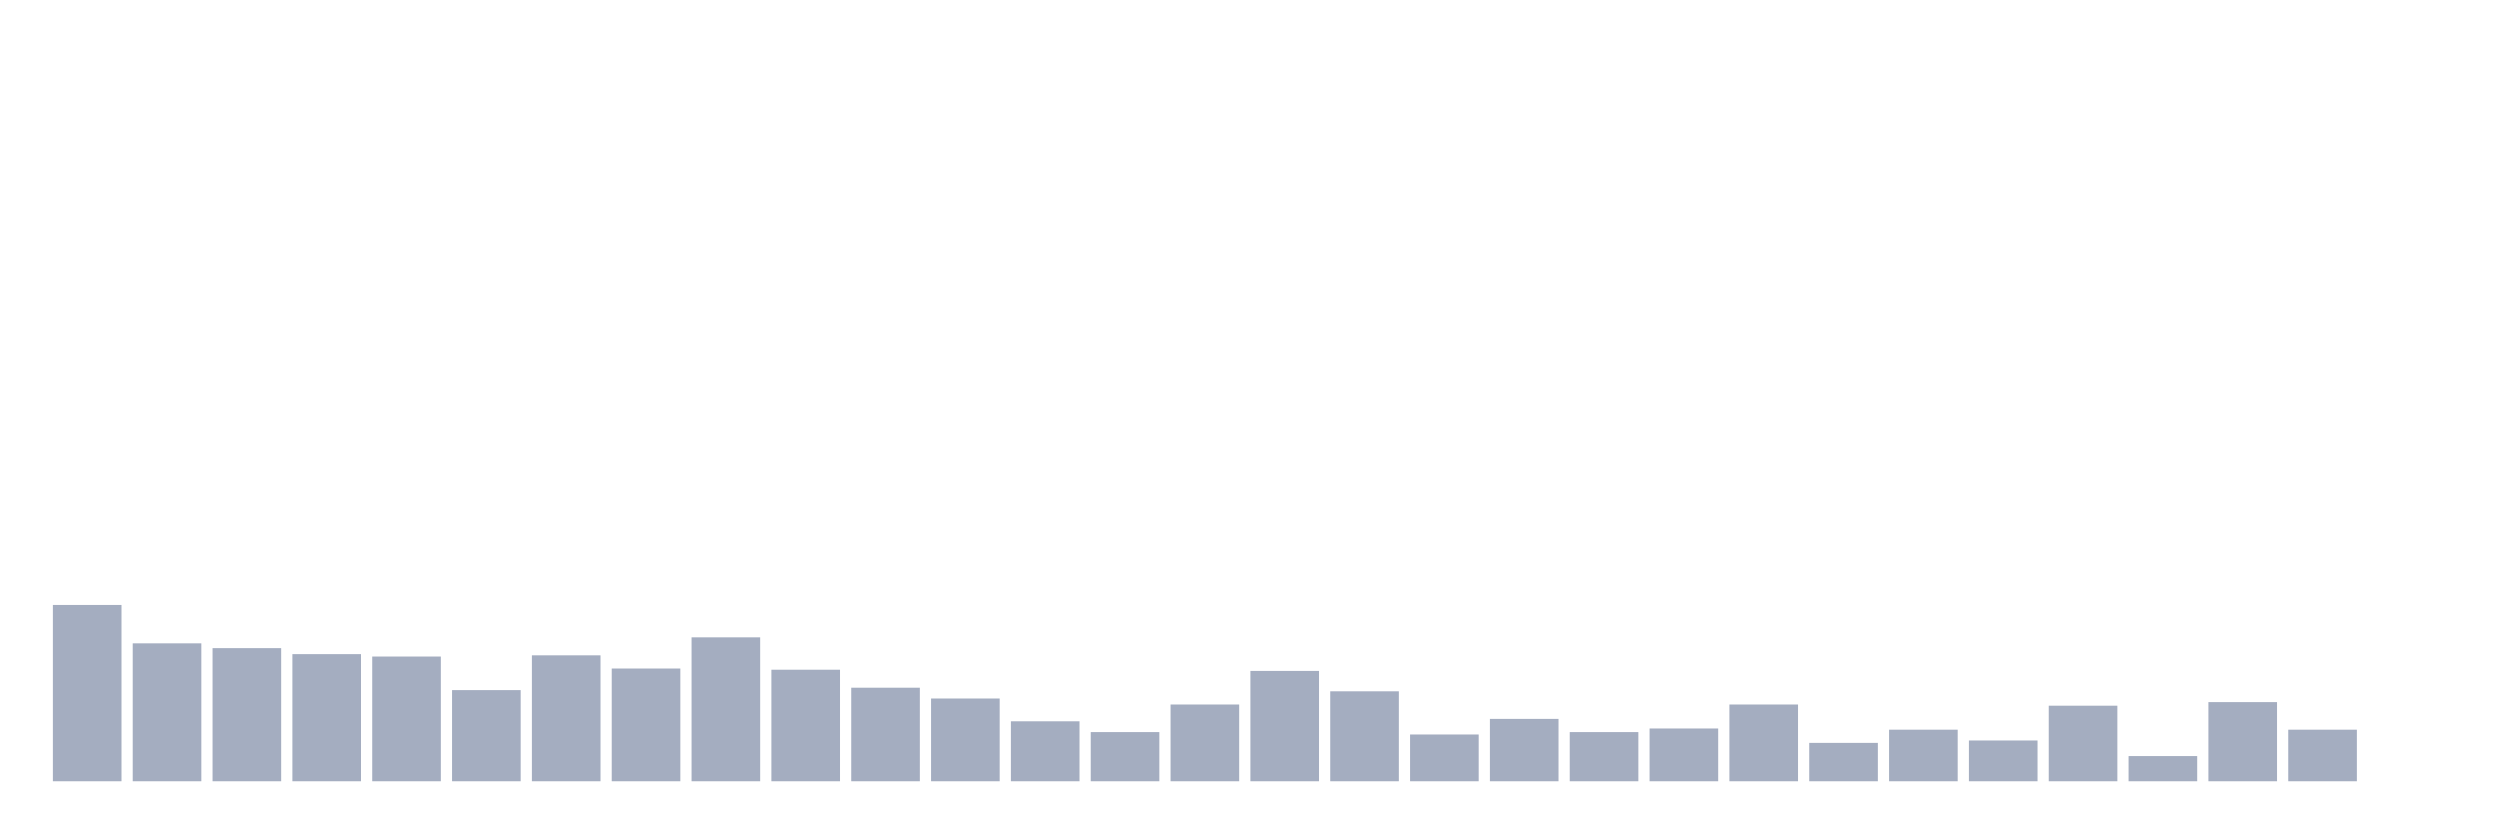
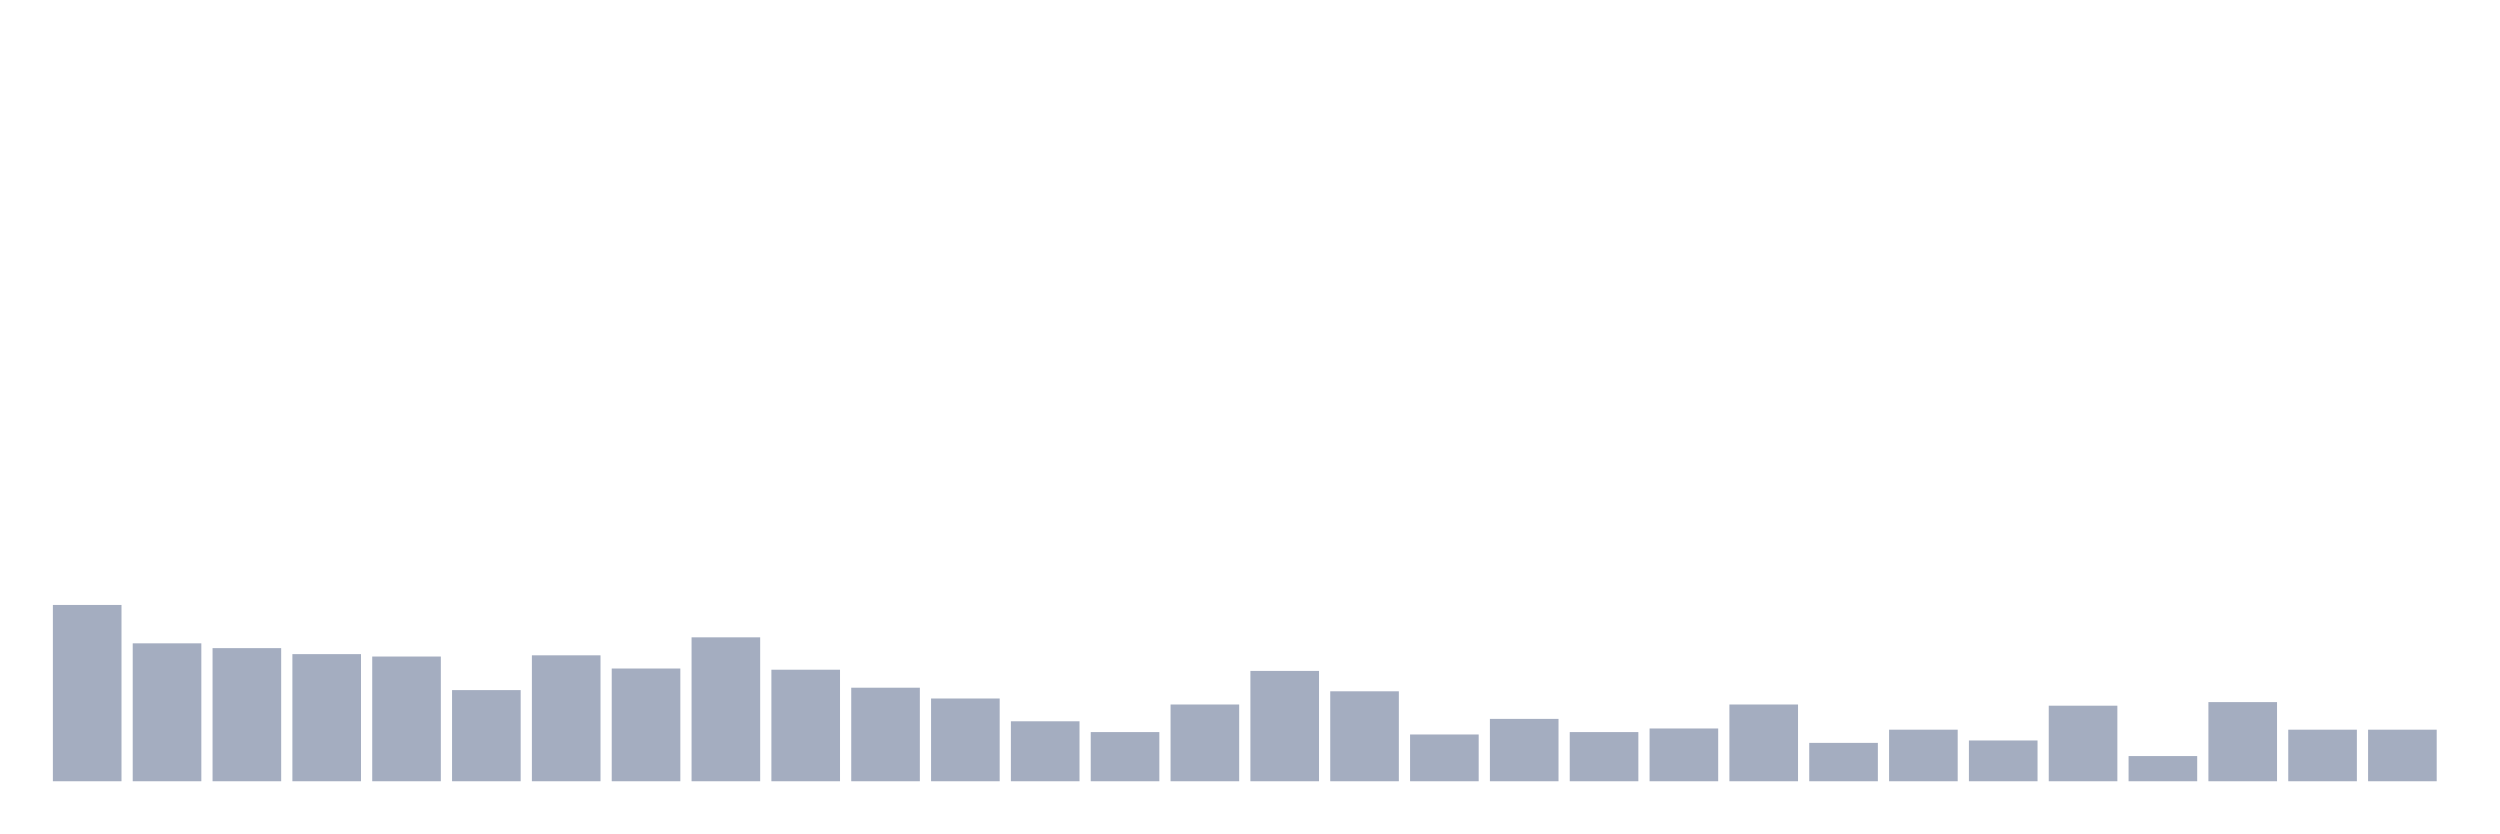
<svg xmlns="http://www.w3.org/2000/svg" viewBox="0 0 480 160">
  <g transform="translate(10,10)">
    <rect class="bar" x="0.153" width="13.175" y="106.151" height="33.849" fill="rgb(164,173,192)" />
    <rect class="bar" x="15.482" width="13.175" y="113.52" height="26.48" fill="rgb(164,173,192)" />
    <rect class="bar" x="30.81" width="13.175" y="114.441" height="25.559" fill="rgb(164,173,192)" />
    <rect class="bar" x="46.138" width="13.175" y="115.592" height="24.408" fill="rgb(164,173,192)" />
    <rect class="bar" x="61.466" width="13.175" y="116.053" height="23.947" fill="rgb(164,173,192)" />
    <rect class="bar" x="76.794" width="13.175" y="122.5" height="17.5" fill="rgb(164,173,192)" />
    <rect class="bar" x="92.123" width="13.175" y="115.822" height="24.178" fill="rgb(164,173,192)" />
    <rect class="bar" x="107.451" width="13.175" y="118.355" height="21.645" fill="rgb(164,173,192)" />
    <rect class="bar" x="122.779" width="13.175" y="112.368" height="27.632" fill="rgb(164,173,192)" />
    <rect class="bar" x="138.107" width="13.175" y="118.586" height="21.414" fill="rgb(164,173,192)" />
    <rect class="bar" x="153.436" width="13.175" y="122.039" height="17.961" fill="rgb(164,173,192)" />
    <rect class="bar" x="168.764" width="13.175" y="124.112" height="15.888" fill="rgb(164,173,192)" />
    <rect class="bar" x="184.092" width="13.175" y="128.487" height="11.513" fill="rgb(164,173,192)" />
    <rect class="bar" x="199.42" width="13.175" y="130.559" height="9.441" fill="rgb(164,173,192)" />
    <rect class="bar" x="214.748" width="13.175" y="125.263" height="14.737" fill="rgb(164,173,192)" />
    <rect class="bar" x="230.077" width="13.175" y="118.816" height="21.184" fill="rgb(164,173,192)" />
    <rect class="bar" x="245.405" width="13.175" y="122.73" height="17.27" fill="rgb(164,173,192)" />
    <rect class="bar" x="260.733" width="13.175" y="131.02" height="8.98" fill="rgb(164,173,192)" />
    <rect class="bar" x="276.061" width="13.175" y="128.026" height="11.974" fill="rgb(164,173,192)" />
    <rect class="bar" x="291.39" width="13.175" y="130.559" height="9.441" fill="rgb(164,173,192)" />
    <rect class="bar" x="306.718" width="13.175" y="129.868" height="10.132" fill="rgb(164,173,192)" />
    <rect class="bar" x="322.046" width="13.175" y="125.263" height="14.737" fill="rgb(164,173,192)" />
    <rect class="bar" x="337.374" width="13.175" y="132.632" height="7.368" fill="rgb(164,173,192)" />
    <rect class="bar" x="352.702" width="13.175" y="130.099" height="9.901" fill="rgb(164,173,192)" />
    <rect class="bar" x="368.031" width="13.175" y="132.171" height="7.829" fill="rgb(164,173,192)" />
    <rect class="bar" x="383.359" width="13.175" y="125.493" height="14.507" fill="rgb(164,173,192)" />
    <rect class="bar" x="398.687" width="13.175" y="135.164" height="4.836" fill="rgb(164,173,192)" />
    <rect class="bar" x="414.015" width="13.175" y="124.803" height="15.197" fill="rgb(164,173,192)" />
    <rect class="bar" x="429.344" width="13.175" y="130.099" height="9.901" fill="rgb(164,173,192)" />
-     <rect class="bar" x="444.672" width="13.175" y="140" height="0" fill="rgb(164,173,192)" />
+     <rect class="bar" x="444.672" width="13.175" y="130.099" height="9.901" fill="rgb(164,173,192)" />
  </g>
</svg>
